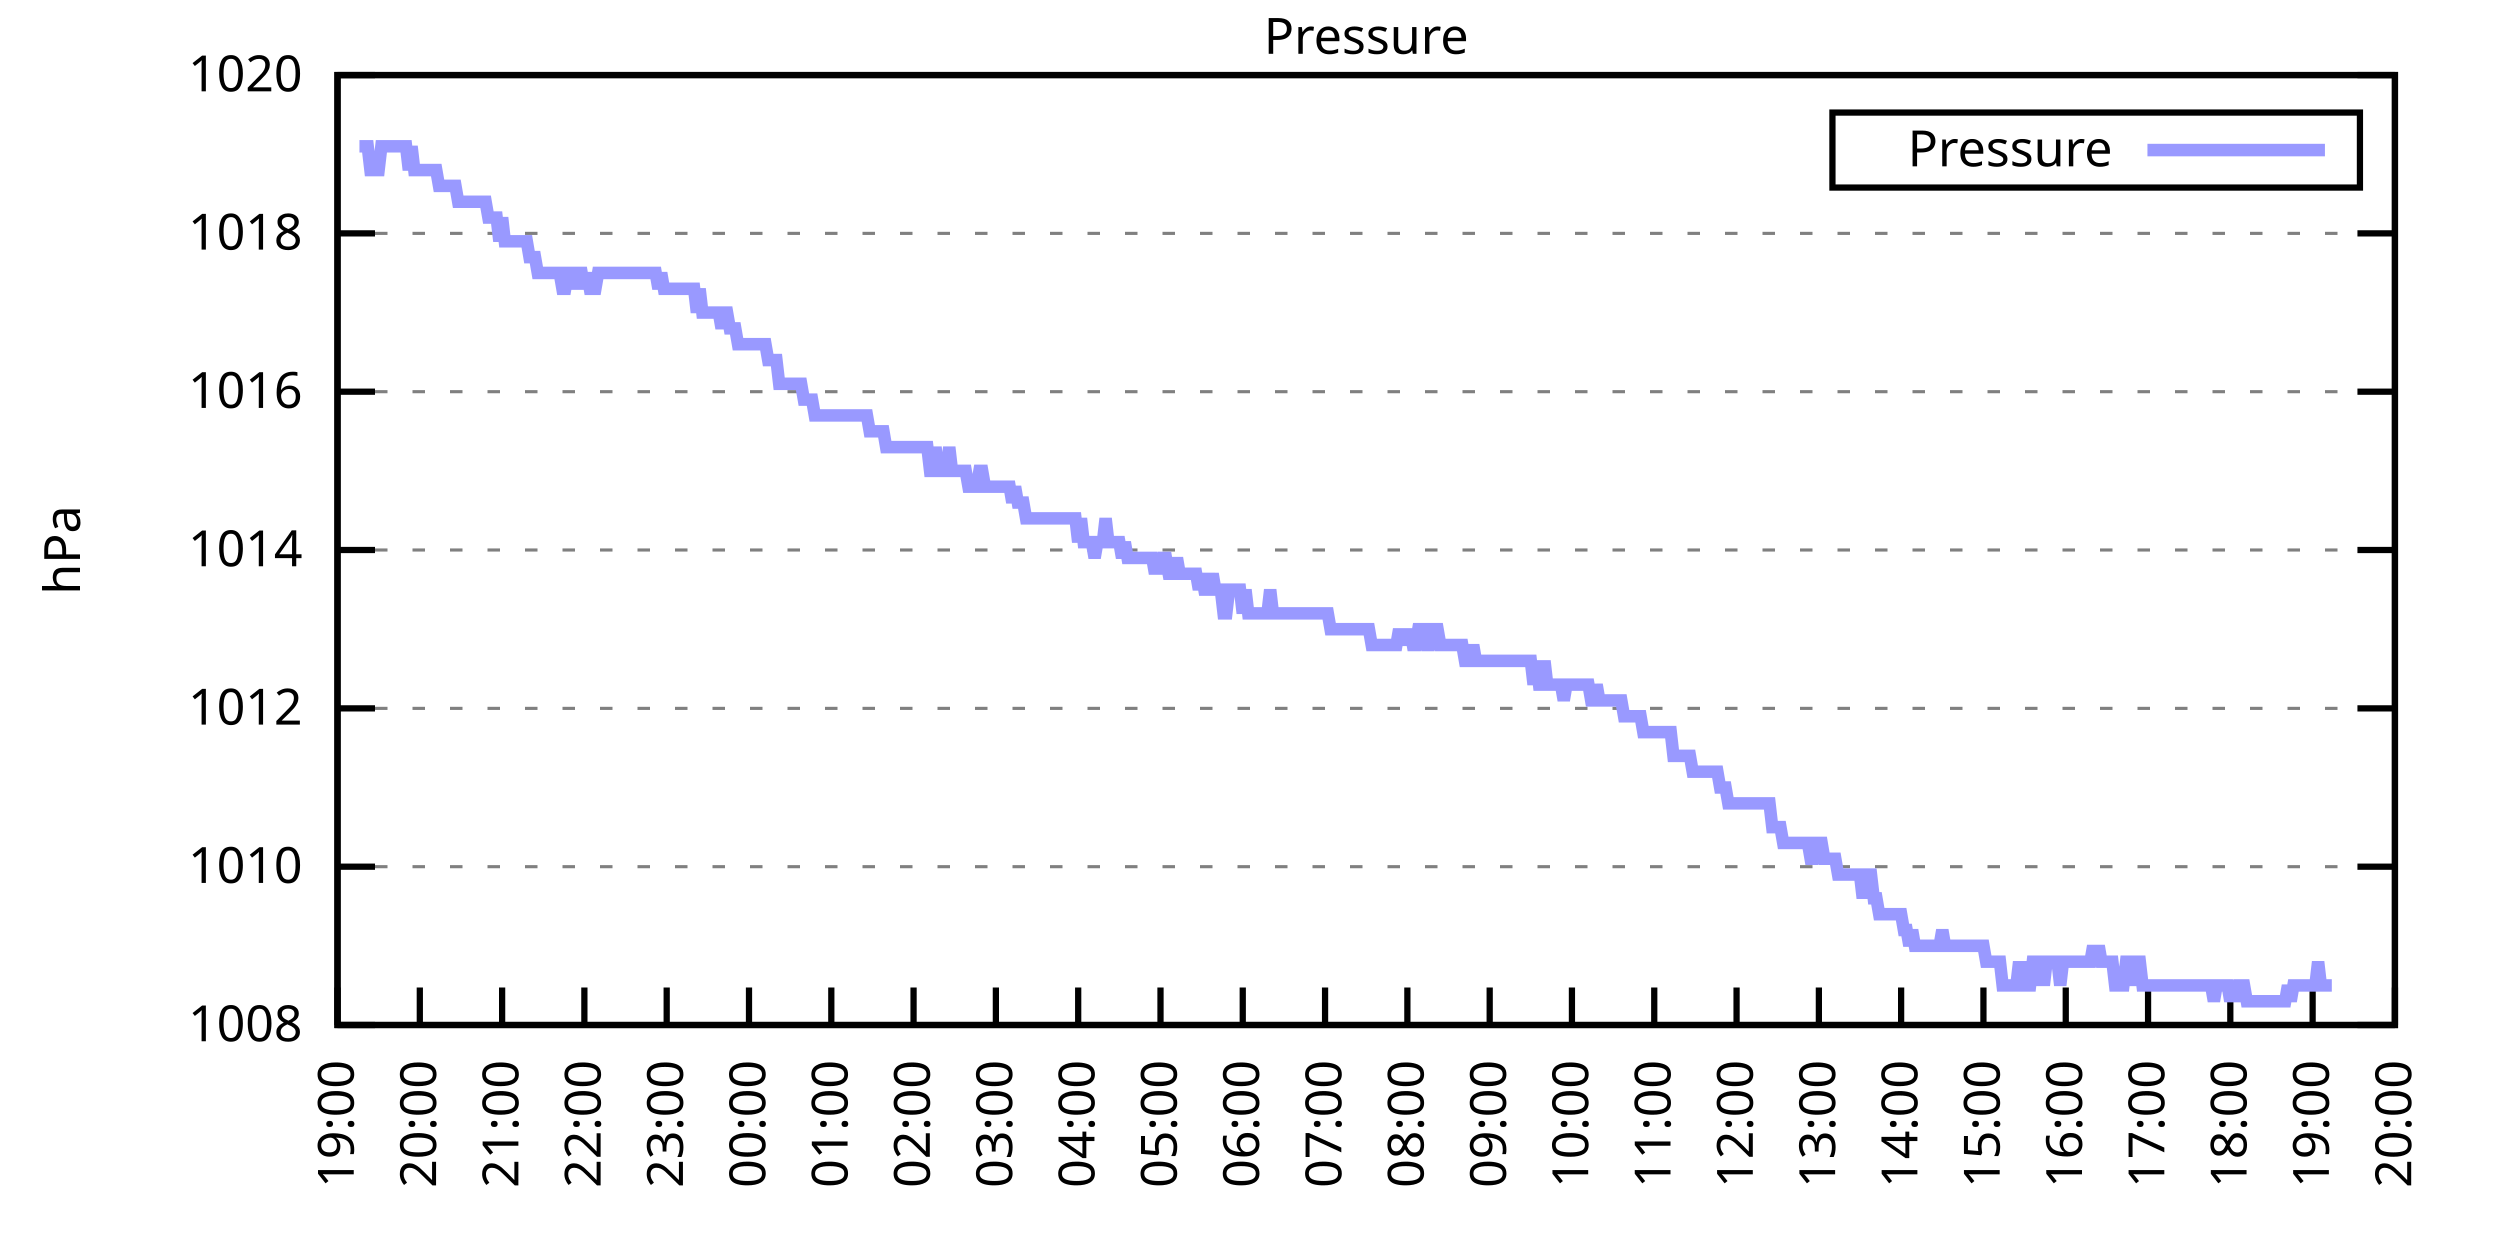
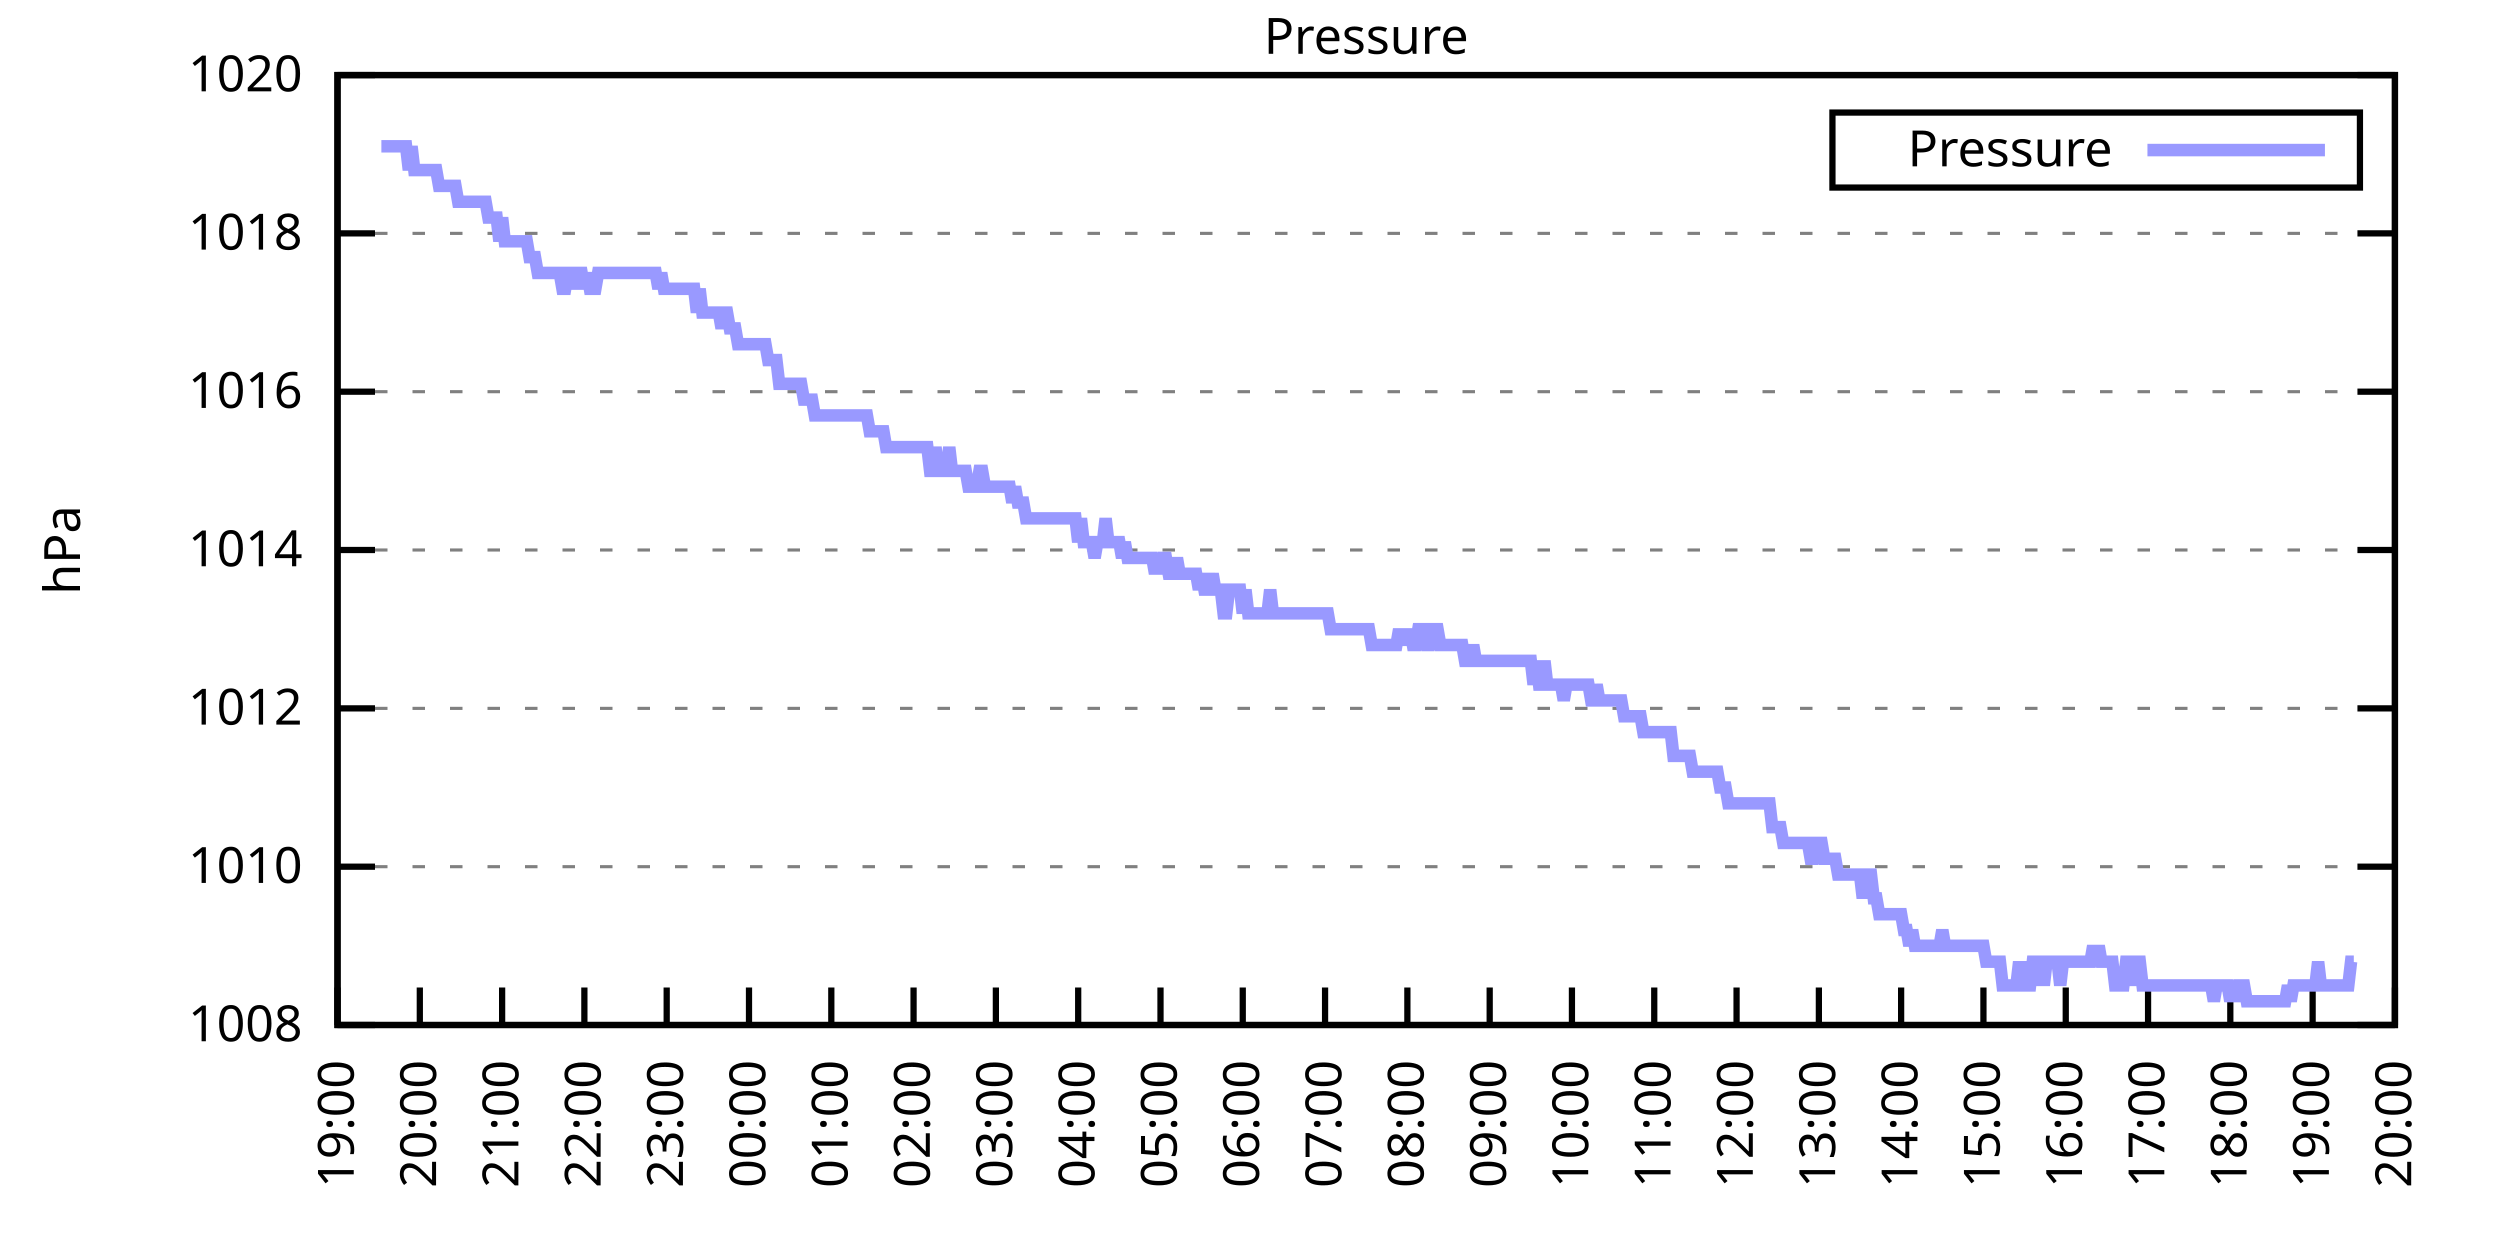
<svg xmlns="http://www.w3.org/2000/svg" xmlns:xlink="http://www.w3.org/1999/xlink" width="400" height="200" viewBox="0 0 400 200">
  <g id="gnuplot_canvas">
    <rect x="0" y="0" width="400" height="200" fill="none" />
    <defs>
      <circle id="gpDot" r="0.5" stroke-width="0.5" stroke="currentColor" />
      <path id="gpPt0" stroke-width="0.333" stroke="currentColor" d="M-1,0 h2 M0,-1 v2" />
      <path id="gpPt1" stroke-width="0.333" stroke="currentColor" d="M-1,-1 L1,1 M1,-1 L-1,1" />
      <path id="gpPt2" stroke-width="0.333" stroke="currentColor" d="M-1,0 L1,0 M0,-1 L0,1 M-1,-1 L1,1 M-1,1 L1,-1" />
      <rect id="gpPt3" stroke-width="0.333" stroke="currentColor" x="-1" y="-1" width="2" height="2" />
      <rect id="gpPt4" stroke-width="0.333" stroke="currentColor" fill="currentColor" x="-1" y="-1" width="2" height="2" />
      <circle id="gpPt5" stroke-width="0.333" stroke="currentColor" cx="0" cy="0" r="1" />
      <use xlink:href="#gpPt5" id="gpPt6" fill="currentColor" stroke="none" />
      <path id="gpPt7" stroke-width="0.333" stroke="currentColor" d="M0,-1.33 L-1.33,0.67 L1.33,0.67 z" />
      <use xlink:href="#gpPt7" id="gpPt8" fill="currentColor" stroke="none" />
      <use xlink:href="#gpPt7" id="gpPt9" stroke="currentColor" transform="rotate(180)" />
      <use xlink:href="#gpPt9" id="gpPt10" fill="currentColor" stroke="none" />
      <use xlink:href="#gpPt3" id="gpPt11" stroke="currentColor" transform="rotate(45)" />
      <use xlink:href="#gpPt11" id="gpPt12" fill="currentColor" stroke="none" />
      <path id="gpPt13" stroke-width="0.333" stroke="currentColor" d="M0,1.330 L1.265,0.411 L0.782,-1.067 L-0.782,-1.076 L-1.265,0.411 z" />
      <use xlink:href="#gpPt13" id="gpPt14" fill="currentColor" stroke="none" />
      <filter id="textbox" filterUnits="objectBoundingBox" x="0" y="0" height="1" width="1">
        <feFlood flood-color="white" flood-opacity="1" result="bgnd" />
        <feComposite in="SourceGraphic" in2="bgnd" operator="atop" />
      </filter>
      <filter id="greybox" filterUnits="objectBoundingBox" x="0" y="0" height="1" width="1">
        <feFlood flood-color="lightgrey" flood-opacity="1" result="grey" />
        <feComposite in="SourceGraphic" in2="grey" operator="atop" />
      </filter>
    </defs>
    <g fill="none" color="white" stroke="currentColor" stroke-width="1.00" stroke-linecap="butt" stroke-linejoin="miter">
</g>
    <g fill="none" color="black" stroke="currentColor" stroke-width="1.00" stroke-linecap="butt" stroke-linejoin="miter">
      <g stroke="none" shape-rendering="crispEdges">
        <polygon fill="rgb(255, 255, 255)" points="54.00,164.00 383.18,164.00 383.18,12.02 54.00,12.02 " />
      </g>
    </g>
    <g fill="none" color="black" stroke="currentColor" stroke-width="1.00" stroke-linecap="butt" stroke-linejoin="miter">
</g>
    <g fill="none" color="black" stroke="black" stroke-width="0.50" stroke-linecap="butt" stroke-linejoin="miter">
</g>
    <g fill="none" color="gray" stroke="currentColor" stroke-width="0.50" stroke-linecap="butt" stroke-linejoin="miter">
      <path stroke="gray" stroke-dasharray="2,4" class="gridline" d="M54.00,164.00 L383.19,164.00  " />
    </g>
    <g fill="none" color="gray" stroke="gray" stroke-width="1.00" stroke-linecap="butt" stroke-linejoin="miter">
</g>
    <g fill="none" color="black" stroke="currentColor" stroke-width="1.00" stroke-linecap="butt" stroke-linejoin="miter">
      <path stroke="black" d="M54.00,164.00 L60.00,164.00 M383.19,164.00 L377.19,164.00  " />
      <g transform="translate(48.40,166.60)" stroke="none" fill="black" font-family="Sans" font-size="8.00" text-anchor="end">
        <text>
          <tspan font-family="Sans"> 1008</tspan>
        </text>
      </g>
    </g>
    <g fill="none" color="black" stroke="currentColor" stroke-width="1.00" stroke-linecap="butt" stroke-linejoin="miter">
</g>
    <g fill="none" color="black" stroke="black" stroke-width="0.50" stroke-linecap="butt" stroke-linejoin="miter">
</g>
    <g fill="none" color="gray" stroke="currentColor" stroke-width="0.50" stroke-linecap="butt" stroke-linejoin="miter">
      <path stroke="gray" stroke-dasharray="2,4" class="gridline" d="M54.00,138.67 L383.19,138.67  " />
    </g>
    <g fill="none" color="gray" stroke="gray" stroke-width="1.00" stroke-linecap="butt" stroke-linejoin="miter">
</g>
    <g fill="none" color="black" stroke="currentColor" stroke-width="1.00" stroke-linecap="butt" stroke-linejoin="miter">
      <path stroke="black" d="M54.00,138.67 L60.00,138.67 M383.19,138.67 L377.19,138.67  " />
      <g transform="translate(48.40,141.27)" stroke="none" fill="black" font-family="Sans" font-size="8.00" text-anchor="end">
        <text>
          <tspan font-family="Sans"> 1010</tspan>
        </text>
      </g>
    </g>
    <g fill="none" color="black" stroke="currentColor" stroke-width="1.00" stroke-linecap="butt" stroke-linejoin="miter">
</g>
    <g fill="none" color="black" stroke="black" stroke-width="0.50" stroke-linecap="butt" stroke-linejoin="miter">
</g>
    <g fill="none" color="gray" stroke="currentColor" stroke-width="0.50" stroke-linecap="butt" stroke-linejoin="miter">
      <path stroke="gray" stroke-dasharray="2,4" class="gridline" d="M54.00,113.34 L383.19,113.34  " />
    </g>
    <g fill="none" color="gray" stroke="gray" stroke-width="1.00" stroke-linecap="butt" stroke-linejoin="miter">
</g>
    <g fill="none" color="black" stroke="currentColor" stroke-width="1.00" stroke-linecap="butt" stroke-linejoin="miter">
      <path stroke="black" d="M54.00,113.34 L60.00,113.34 M383.19,113.34 L377.19,113.34  " />
      <g transform="translate(48.40,115.94)" stroke="none" fill="black" font-family="Sans" font-size="8.00" text-anchor="end">
        <text>
          <tspan font-family="Sans"> 1012</tspan>
        </text>
      </g>
    </g>
    <g fill="none" color="black" stroke="currentColor" stroke-width="1.00" stroke-linecap="butt" stroke-linejoin="miter">
</g>
    <g fill="none" color="black" stroke="black" stroke-width="0.50" stroke-linecap="butt" stroke-linejoin="miter">
</g>
    <g fill="none" color="gray" stroke="currentColor" stroke-width="0.50" stroke-linecap="butt" stroke-linejoin="miter">
      <path stroke="gray" stroke-dasharray="2,4" class="gridline" d="M54.00,88.00 L383.19,88.00  " />
    </g>
    <g fill="none" color="gray" stroke="gray" stroke-width="1.00" stroke-linecap="butt" stroke-linejoin="miter">
</g>
    <g fill="none" color="black" stroke="currentColor" stroke-width="1.00" stroke-linecap="butt" stroke-linejoin="miter">
      <path stroke="black" d="M54.00,88.00 L60.00,88.00 M383.19,88.00 L377.19,88.00  " />
      <g transform="translate(48.40,90.60)" stroke="none" fill="black" font-family="Sans" font-size="8.00" text-anchor="end">
        <text>
          <tspan font-family="Sans"> 1014</tspan>
        </text>
      </g>
    </g>
    <g fill="none" color="black" stroke="currentColor" stroke-width="1.00" stroke-linecap="butt" stroke-linejoin="miter">
</g>
    <g fill="none" color="black" stroke="black" stroke-width="0.50" stroke-linecap="butt" stroke-linejoin="miter">
</g>
    <g fill="none" color="gray" stroke="currentColor" stroke-width="0.50" stroke-linecap="butt" stroke-linejoin="miter">
      <path stroke="gray" stroke-dasharray="2,4" class="gridline" d="M54.00,62.67 L383.19,62.67  " />
    </g>
    <g fill="none" color="gray" stroke="gray" stroke-width="1.00" stroke-linecap="butt" stroke-linejoin="miter">
</g>
    <g fill="none" color="black" stroke="currentColor" stroke-width="1.00" stroke-linecap="butt" stroke-linejoin="miter">
      <path stroke="black" d="M54.00,62.67 L60.00,62.67 M383.19,62.67 L377.19,62.67  " />
      <g transform="translate(48.40,65.27)" stroke="none" fill="black" font-family="Sans" font-size="8.00" text-anchor="end">
        <text>
          <tspan font-family="Sans"> 1016</tspan>
        </text>
      </g>
    </g>
    <g fill="none" color="black" stroke="currentColor" stroke-width="1.00" stroke-linecap="butt" stroke-linejoin="miter">
</g>
    <g fill="none" color="black" stroke="black" stroke-width="0.50" stroke-linecap="butt" stroke-linejoin="miter">
</g>
    <g fill="none" color="gray" stroke="currentColor" stroke-width="0.50" stroke-linecap="butt" stroke-linejoin="miter">
      <path stroke="gray" stroke-dasharray="2,4" class="gridline" d="M54.00,37.34 L383.19,37.34  " />
    </g>
    <g fill="none" color="gray" stroke="gray" stroke-width="1.00" stroke-linecap="butt" stroke-linejoin="miter">
</g>
    <g fill="none" color="black" stroke="currentColor" stroke-width="1.00" stroke-linecap="butt" stroke-linejoin="miter">
      <path stroke="black" d="M54.00,37.34 L60.00,37.34 M383.19,37.34 L377.19,37.34  " />
      <g transform="translate(48.40,39.94)" stroke="none" fill="black" font-family="Sans" font-size="8.00" text-anchor="end">
        <text>
          <tspan font-family="Sans"> 1018</tspan>
        </text>
      </g>
    </g>
    <g fill="none" color="black" stroke="currentColor" stroke-width="1.00" stroke-linecap="butt" stroke-linejoin="miter">
</g>
    <g fill="none" color="black" stroke="black" stroke-width="0.50" stroke-linecap="butt" stroke-linejoin="miter">
</g>
    <g fill="none" color="gray" stroke="currentColor" stroke-width="0.50" stroke-linecap="butt" stroke-linejoin="miter">
      <path stroke="gray" stroke-dasharray="2,4" class="gridline" d="M54.00,12.01 L383.19,12.01  " />
    </g>
    <g fill="none" color="gray" stroke="gray" stroke-width="1.00" stroke-linecap="butt" stroke-linejoin="miter">
</g>
    <g fill="none" color="black" stroke="currentColor" stroke-width="1.00" stroke-linecap="butt" stroke-linejoin="miter">
      <path stroke="black" d="M54.00,12.01 L60.00,12.01 M383.19,12.01 L377.19,12.01  " />
      <g transform="translate(48.40,14.61)" stroke="none" fill="black" font-family="Sans" font-size="8.00" text-anchor="end">
        <text>
          <tspan font-family="Sans"> 1020</tspan>
        </text>
      </g>
    </g>
    <g fill="none" color="black" stroke="currentColor" stroke-width="1.00" stroke-linecap="butt" stroke-linejoin="miter">
      <path stroke="black" d="M54.00,164.00 L54.00,158.00  " />
      <g transform="translate(56.60,169.60) rotate(270.00)" stroke="none" fill="black" font-family="Sans" font-size="8.00" text-anchor="end">
        <text>
          <tspan font-family="Sans">19:00</tspan>
        </text>
      </g>
    </g>
    <g fill="none" color="black" stroke="currentColor" stroke-width="1.00" stroke-linecap="butt" stroke-linejoin="miter">
      <path stroke="black" d="M67.17,164.00 L67.17,158.00  " />
      <g transform="translate(69.77,169.60) rotate(270.00)" stroke="none" fill="black" font-family="Sans" font-size="8.00" text-anchor="end">
        <text>
          <tspan font-family="Sans">20:00</tspan>
        </text>
      </g>
    </g>
    <g fill="none" color="black" stroke="currentColor" stroke-width="1.00" stroke-linecap="butt" stroke-linejoin="miter">
      <path stroke="black" d="M80.34,164.00 L80.34,158.00  " />
      <g transform="translate(82.94,169.60) rotate(270.00)" stroke="none" fill="black" font-family="Sans" font-size="8.00" text-anchor="end">
        <text>
          <tspan font-family="Sans">21:00</tspan>
        </text>
      </g>
    </g>
    <g fill="none" color="black" stroke="currentColor" stroke-width="1.00" stroke-linecap="butt" stroke-linejoin="miter">
      <path stroke="black" d="M93.50,164.00 L93.50,158.00  " />
      <g transform="translate(96.10,169.60) rotate(270.00)" stroke="none" fill="black" font-family="Sans" font-size="8.00" text-anchor="end">
        <text>
          <tspan font-family="Sans">22:00</tspan>
        </text>
      </g>
    </g>
    <g fill="none" color="black" stroke="currentColor" stroke-width="1.00" stroke-linecap="butt" stroke-linejoin="miter">
      <path stroke="black" d="M106.67,164.00 L106.67,158.00  " />
      <g transform="translate(109.27,169.60) rotate(270.00)" stroke="none" fill="black" font-family="Sans" font-size="8.00" text-anchor="end">
        <text>
          <tspan font-family="Sans">23:00</tspan>
        </text>
      </g>
    </g>
    <g fill="none" color="black" stroke="currentColor" stroke-width="1.00" stroke-linecap="butt" stroke-linejoin="miter">
      <path stroke="black" d="M119.84,164.00 L119.84,158.00  " />
      <g transform="translate(122.44,169.60) rotate(270.00)" stroke="none" fill="black" font-family="Sans" font-size="8.00" text-anchor="end">
        <text>
          <tspan font-family="Sans">00:00</tspan>
        </text>
      </g>
    </g>
    <g fill="none" color="black" stroke="currentColor" stroke-width="1.00" stroke-linecap="butt" stroke-linejoin="miter">
      <path stroke="black" d="M133.01,164.00 L133.01,158.00  " />
      <g transform="translate(135.61,169.60) rotate(270.00)" stroke="none" fill="black" font-family="Sans" font-size="8.00" text-anchor="end">
        <text>
          <tspan font-family="Sans">01:00</tspan>
        </text>
      </g>
    </g>
    <g fill="none" color="black" stroke="currentColor" stroke-width="1.00" stroke-linecap="butt" stroke-linejoin="miter">
      <path stroke="black" d="M146.17,164.00 L146.17,158.00  " />
      <g transform="translate(148.77,169.60) rotate(270.00)" stroke="none" fill="black" font-family="Sans" font-size="8.00" text-anchor="end">
        <text>
          <tspan font-family="Sans">02:00</tspan>
        </text>
      </g>
    </g>
    <g fill="none" color="black" stroke="currentColor" stroke-width="1.00" stroke-linecap="butt" stroke-linejoin="miter">
      <path stroke="black" d="M159.34,164.00 L159.34,158.00  " />
      <g transform="translate(161.94,169.60) rotate(270.00)" stroke="none" fill="black" font-family="Sans" font-size="8.00" text-anchor="end">
        <text>
          <tspan font-family="Sans">03:00</tspan>
        </text>
      </g>
    </g>
    <g fill="none" color="black" stroke="currentColor" stroke-width="1.00" stroke-linecap="butt" stroke-linejoin="miter">
      <path stroke="black" d="M172.51,164.00 L172.51,158.00  " />
      <g transform="translate(175.11,169.60) rotate(270.00)" stroke="none" fill="black" font-family="Sans" font-size="8.00" text-anchor="end">
        <text>
          <tspan font-family="Sans">04:00</tspan>
        </text>
      </g>
    </g>
    <g fill="none" color="black" stroke="currentColor" stroke-width="1.00" stroke-linecap="butt" stroke-linejoin="miter">
      <path stroke="black" d="M185.68,164.00 L185.68,158.00  " />
      <g transform="translate(188.28,169.60) rotate(270.00)" stroke="none" fill="black" font-family="Sans" font-size="8.00" text-anchor="end">
        <text>
          <tspan font-family="Sans">05:00</tspan>
        </text>
      </g>
    </g>
    <g fill="none" color="black" stroke="currentColor" stroke-width="1.00" stroke-linecap="butt" stroke-linejoin="miter">
      <path stroke="black" d="M198.84,164.00 L198.84,158.00  " />
      <g transform="translate(201.44,169.60) rotate(270.00)" stroke="none" fill="black" font-family="Sans" font-size="8.00" text-anchor="end">
        <text>
          <tspan font-family="Sans">06:00</tspan>
        </text>
      </g>
    </g>
    <g fill="none" color="black" stroke="currentColor" stroke-width="1.00" stroke-linecap="butt" stroke-linejoin="miter">
      <path stroke="black" d="M212.01,164.00 L212.01,158.00  " />
      <g transform="translate(214.61,169.60) rotate(270.00)" stroke="none" fill="black" font-family="Sans" font-size="8.00" text-anchor="end">
        <text>
          <tspan font-family="Sans">07:00</tspan>
        </text>
      </g>
    </g>
    <g fill="none" color="black" stroke="currentColor" stroke-width="1.00" stroke-linecap="butt" stroke-linejoin="miter">
      <path stroke="black" d="M225.18,164.00 L225.18,158.00  " />
      <g transform="translate(227.78,169.60) rotate(270.00)" stroke="none" fill="black" font-family="Sans" font-size="8.00" text-anchor="end">
        <text>
          <tspan font-family="Sans">08:00</tspan>
        </text>
      </g>
    </g>
    <g fill="none" color="black" stroke="currentColor" stroke-width="1.00" stroke-linecap="butt" stroke-linejoin="miter">
      <path stroke="black" d="M238.35,164.00 L238.35,158.00  " />
      <g transform="translate(240.95,169.60) rotate(270.00)" stroke="none" fill="black" font-family="Sans" font-size="8.00" text-anchor="end">
        <text>
          <tspan font-family="Sans">09:00</tspan>
        </text>
      </g>
    </g>
    <g fill="none" color="black" stroke="currentColor" stroke-width="1.00" stroke-linecap="butt" stroke-linejoin="miter">
      <path stroke="black" d="M251.51,164.00 L251.51,158.00  " />
      <g transform="translate(254.11,169.60) rotate(270.00)" stroke="none" fill="black" font-family="Sans" font-size="8.00" text-anchor="end">
        <text>
          <tspan font-family="Sans">10:00</tspan>
        </text>
      </g>
    </g>
    <g fill="none" color="black" stroke="currentColor" stroke-width="1.00" stroke-linecap="butt" stroke-linejoin="miter">
      <path stroke="black" d="M264.68,164.00 L264.68,158.00  " />
      <g transform="translate(267.28,169.60) rotate(270.00)" stroke="none" fill="black" font-family="Sans" font-size="8.00" text-anchor="end">
        <text>
          <tspan font-family="Sans">11:00</tspan>
        </text>
      </g>
    </g>
    <g fill="none" color="black" stroke="currentColor" stroke-width="1.00" stroke-linecap="butt" stroke-linejoin="miter">
      <path stroke="black" d="M277.85,164.00 L277.85,158.00  " />
      <g transform="translate(280.45,169.60) rotate(270.00)" stroke="none" fill="black" font-family="Sans" font-size="8.00" text-anchor="end">
        <text>
          <tspan font-family="Sans">12:00</tspan>
        </text>
      </g>
    </g>
    <g fill="none" color="black" stroke="currentColor" stroke-width="1.00" stroke-linecap="butt" stroke-linejoin="miter">
      <path stroke="black" d="M291.02,164.00 L291.02,158.00  " />
      <g transform="translate(293.62,169.60) rotate(270.00)" stroke="none" fill="black" font-family="Sans" font-size="8.00" text-anchor="end">
        <text>
          <tspan font-family="Sans">13:00</tspan>
        </text>
      </g>
    </g>
    <g fill="none" color="black" stroke="currentColor" stroke-width="1.00" stroke-linecap="butt" stroke-linejoin="miter">
      <path stroke="black" d="M304.18,164.00 L304.18,158.00  " />
      <g transform="translate(306.78,169.60) rotate(270.00)" stroke="none" fill="black" font-family="Sans" font-size="8.00" text-anchor="end">
        <text>
          <tspan font-family="Sans">14:00</tspan>
        </text>
      </g>
    </g>
    <g fill="none" color="black" stroke="currentColor" stroke-width="1.00" stroke-linecap="butt" stroke-linejoin="miter">
      <path stroke="black" d="M317.35,164.00 L317.35,158.00  " />
      <g transform="translate(319.95,169.60) rotate(270.00)" stroke="none" fill="black" font-family="Sans" font-size="8.00" text-anchor="end">
        <text>
          <tspan font-family="Sans">15:00</tspan>
        </text>
      </g>
    </g>
    <g fill="none" color="black" stroke="currentColor" stroke-width="1.00" stroke-linecap="butt" stroke-linejoin="miter">
      <path stroke="black" d="M330.52,164.00 L330.52,158.00  " />
      <g transform="translate(333.12,169.60) rotate(270.00)" stroke="none" fill="black" font-family="Sans" font-size="8.00" text-anchor="end">
        <text>
          <tspan font-family="Sans">16:00</tspan>
        </text>
      </g>
    </g>
    <g fill="none" color="black" stroke="currentColor" stroke-width="1.00" stroke-linecap="butt" stroke-linejoin="miter">
      <path stroke="black" d="M343.69,164.00 L343.69,158.00  " />
      <g transform="translate(346.29,169.60) rotate(270.00)" stroke="none" fill="black" font-family="Sans" font-size="8.00" text-anchor="end">
        <text>
          <tspan font-family="Sans">17:00</tspan>
        </text>
      </g>
    </g>
    <g fill="none" color="black" stroke="currentColor" stroke-width="1.00" stroke-linecap="butt" stroke-linejoin="miter">
      <path stroke="black" d="M356.85,164.00 L356.85,158.00  " />
      <g transform="translate(359.45,169.60) rotate(270.00)" stroke="none" fill="black" font-family="Sans" font-size="8.00" text-anchor="end">
        <text>
          <tspan font-family="Sans">18:00</tspan>
        </text>
      </g>
    </g>
    <g fill="none" color="black" stroke="currentColor" stroke-width="1.00" stroke-linecap="butt" stroke-linejoin="miter">
      <path stroke="black" d="M370.02,164.00 L370.02,158.00  " />
      <g transform="translate(372.62,169.60) rotate(270.00)" stroke="none" fill="black" font-family="Sans" font-size="8.00" text-anchor="end">
        <text>
          <tspan font-family="Sans">19:00</tspan>
        </text>
      </g>
    </g>
    <g fill="none" color="black" stroke="currentColor" stroke-width="1.00" stroke-linecap="butt" stroke-linejoin="miter">
      <path stroke="black" d="M383.19,164.00 L383.19,158.00  " />
      <g transform="translate(385.79,169.60) rotate(270.00)" stroke="none" fill="black" font-family="Sans" font-size="8.00" text-anchor="end">
        <text>
          <tspan font-family="Sans">20:00</tspan>
        </text>
      </g>
    </g>
    <g fill="none" color="black" stroke="currentColor" stroke-width="1.00" stroke-linecap="butt" stroke-linejoin="miter">
</g>
    <g fill="none" color="black" stroke="currentColor" stroke-width="1.00" stroke-linecap="butt" stroke-linejoin="miter">
      <path stroke="black" d="M54.00,12.01 L54.00,164.00 L383.19,164.00 L383.19,12.01 L54.00,12.01 Z  " />
    </g>
    <g fill="none" color="black" stroke="currentColor" stroke-width="1.00" stroke-linecap="butt" stroke-linejoin="miter">
</g>
    <g fill="none" color="black" stroke="currentColor" stroke-width="1.00" stroke-linecap="butt" stroke-linejoin="miter">
      <path stroke="black" d="M293.19,30.01 L293.19,18.01 L377.59,18.01 L377.59,30.01 L293.19,30.01 Z  " />
    </g>
    <g id="Pressure_plot_1">
      <g fill="none" color="white" stroke="black" stroke-width="2.00" stroke-linecap="butt" stroke-linejoin="miter">
</g>
      <g fill="none" color="black" stroke="currentColor" stroke-width="2.00" stroke-linecap="butt" stroke-linejoin="miter">
        <g transform="translate(337.99,26.61)" stroke="none" fill="black" font-family="Sans" font-size="8.00" text-anchor="end">
          <text>
            <tspan font-family="Sans">Pressure</tspan>
          </text>
        </g>
      </g>
      <g fill="none" color="black" stroke="currentColor" stroke-width="2.00" stroke-linecap="butt" stroke-linejoin="miter">
-         <path stroke="rgb(153, 153, 255)" d="M343.59,24.01 L371.99,24.01 M57.51,23.41 L57.95,23.41 L58.39,23.41 L58.83,23.41 L59.27,27.21 L59.71,27.21   L60.14,27.21 L60.58,27.21 L61.02,23.41 L61.46,23.41 L61.90,23.41 L62.34,23.41 L62.78,23.41 L63.22,23.41   L63.66,23.41 L64.10,23.41 L64.53,23.41 L64.97,23.41 L65.41,27.21 L65.85,23.41 L66.29,27.21 L66.73,27.21   L67.17,27.21 L67.61,27.21 L68.05,27.21 L68.48,27.21 L68.92,27.21 L69.36,27.21 L69.80,27.21 L70.24,29.74   L70.68,29.74 L71.12,29.74 L71.56,29.74 L72.00,29.74 L72.43,29.74 L72.87,29.74 L73.31,32.28 L73.75,32.28   L74.19,32.28 L74.63,32.28 L75.07,32.28 L75.51,32.28 L75.95,32.28 L76.38,32.28 L76.82,32.28 L77.26,32.28   L77.70,32.28 L78.14,34.81 L78.58,34.81 L79.02,34.81 L79.46,34.81 L79.90,38.61 L80.34,34.81 L80.77,38.61   L81.21,38.61 L81.65,38.61 L82.09,38.61 L82.53,38.61 L82.97,38.61 L83.41,38.61 L83.85,38.61 L84.29,38.61   L84.72,41.14 L85.16,41.14 L85.60,41.14 L86.04,43.67 L86.48,43.67 L86.92,43.67 L87.36,43.67 L87.80,43.67   L88.24,43.67 L88.67,43.67 L89.11,43.67 L89.55,43.67 L89.99,46.21 L90.43,46.21 L90.87,43.67 L91.31,43.67   L91.75,46.21 L92.19,43.67 L92.62,43.67 L93.06,43.67 L93.50,46.21 L93.94,43.67 L94.38,46.21 L94.82,46.21   L95.26,46.21 L95.70,43.67 L96.14,43.67 L96.58,43.67 L97.01,43.67 L97.45,43.67 L97.89,43.67 L98.33,43.67   L98.77,43.67 L99.21,43.67 L99.65,43.67 L100.09,43.67 L100.53,43.67 L100.96,43.67 L101.40,43.67 L101.84,43.67   L102.28,43.67 L102.72,43.67 L103.16,43.67 L103.60,43.67 L104.04,43.67 L104.48,43.67 L104.91,43.67 L105.35,46.21   L105.79,43.67 L106.23,46.21 L106.67,46.21 L107.11,46.21 L107.55,46.21 L107.99,46.21 L108.43,46.21 L108.87,46.21   L109.30,46.21 L109.74,46.21 L110.18,46.21 L110.62,46.21 L111.06,46.21 L111.50,50.01 L111.94,46.21 L112.38,50.01   L112.82,50.01 L113.25,50.01 L113.69,50.01 L114.13,50.01 L114.57,50.01 L115.01,50.01 L115.45,52.54 L115.89,50.01   L116.33,50.01 L116.77,52.54 L117.20,52.54 L117.64,52.54 L118.08,55.07 L118.52,55.07 L118.96,55.07 L119.40,55.07   L119.84,55.07 L120.28,55.07 L120.72,55.07 L121.15,55.07 L121.59,55.07 L122.03,55.07 L122.47,55.07 L122.91,57.61   L123.35,57.61 L123.79,57.61 L124.23,57.61 L124.67,61.41 L125.11,61.41 L125.54,61.41 L125.98,61.41 L126.42,61.41   L126.86,61.41 L127.30,61.41 L127.74,61.41 L128.18,61.41 L128.62,63.94 L129.06,63.94 L129.49,63.94 L129.93,63.94   L130.37,66.47 L130.81,66.47 L131.25,66.47 L131.69,66.47 L132.13,66.47 L132.57,66.47 L133.01,66.47 L133.44,66.47   L133.88,66.47 L134.32,66.47 L134.76,66.47 L135.20,66.47 L135.64,66.47 L136.08,66.47 L136.52,66.47 L136.96,66.47   L137.39,66.47 L137.83,66.47 L138.27,66.47 L138.71,66.47 L139.15,69.01 L139.59,69.01 L140.03,69.01 L140.47,69.01   L140.91,69.01 L141.35,69.01 L141.78,71.54 L142.22,71.54 L142.66,71.54 L143.10,71.54 L143.54,71.54 L143.98,71.54   L144.42,71.54 L144.86,71.54 L145.30,71.54 L145.73,71.54 L146.17,71.54 L146.61,71.54 L147.05,71.54 L147.49,71.54   L147.93,71.54 L148.37,71.54 L148.81,75.34 L149.25,75.34 L149.68,71.54 L150.12,75.34 L150.56,75.34 L151.00,75.34   L151.44,75.34 L151.88,71.54 L152.32,75.34 L152.76,75.34 L153.20,75.34 L153.63,75.34 L154.07,75.34 L154.51,75.34   L154.95,77.87 L155.39,77.87 L155.83,77.87 L156.27,77.87 L156.71,75.34 L157.15,75.34 L157.59,77.87 L158.02,77.87   L158.46,77.87 L158.90,77.87 L159.34,77.87 L159.78,77.87 L160.22,77.87 L160.66,77.87 L161.10,77.87 L161.54,77.87   L161.97,80.41 L162.41,77.87 L162.85,80.41 L163.29,80.41 L163.73,80.41 L164.17,82.94 L164.61,82.94 L165.05,82.94   L165.49,82.94 L165.92,82.94 L166.36,82.94 L166.80,82.94 L167.24,82.94 L167.68,82.94 L168.12,82.94 L168.56,82.94   L169.00,82.94 L169.44,82.94 L169.87,82.94 L170.31,82.94 L170.75,82.94 L171.19,82.94 L171.63,82.94 L172.07,82.94   L172.51,86.74 L172.95,82.94 L173.39,86.74 L173.83,86.74 L174.26,86.74 L174.70,86.74 L175.14,89.27 L175.58,86.74   L176.02,86.74 L176.46,86.74 L176.90,82.94 L177.34,86.74 L177.78,86.74 L178.21,86.74 L178.65,86.74 L179.09,86.74   L179.53,89.27 L179.97,86.74 L180.41,89.27 L180.85,89.27 L181.29,89.27 L181.73,89.27 L182.16,89.27 L182.60,89.27   L183.04,89.27 L183.48,89.27 L183.92,89.27 L184.36,89.27 L184.80,91.80 L185.24,89.27 L185.68,91.80 L186.11,89.27   L186.55,89.27 L186.99,91.80 L187.43,91.80 L187.87,91.80 L188.31,89.27 L188.75,91.80 L189.19,91.80 L189.63,91.80   L190.07,91.80 L190.50,91.80 L190.94,91.80 L191.38,91.80 L191.82,94.34 L192.26,91.80 L192.70,94.34 L193.14,94.34   L193.58,94.34 L194.02,91.80 L194.45,94.34 L194.89,94.34 L195.33,94.34 L195.77,98.14 L196.21,98.14 L196.65,94.34   L197.09,94.34 L197.53,94.34 L197.97,94.34 L198.40,94.34 L198.84,98.14 L199.28,94.34 L199.72,98.14 L200.16,98.14   L200.60,98.14 L201.04,98.14 L201.48,98.14 L201.92,98.14 L202.35,98.14 L202.79,98.14 L203.23,94.34 L203.67,98.14   L204.11,98.14 L204.55,98.14 L204.99,98.14 L205.43,98.14 L205.87,98.14 L206.31,98.14 L206.74,98.14 L207.18,98.14   L207.62,98.14 L208.06,98.14 L208.50,98.14 L208.94,98.14 L209.38,98.14 L209.82,98.14 L210.26,98.14 L210.69,98.14   L211.13,98.14 L211.57,98.14 L212.01,98.14 L212.45,98.14 L212.89,100.67 L213.33,100.67 L213.77,100.67 L214.21,100.67   L214.64,100.67 L215.08,100.67 L215.52,100.67 L215.96,100.67 L216.40,100.67 L216.84,100.67 L217.28,100.67 L217.72,100.67   L218.16,100.67 L218.60,100.67 L219.03,100.67 L219.47,103.20 L219.91,103.20 L220.35,103.20 L220.79,103.20 L221.23,103.20   L221.67,103.20 L222.11,103.20 L222.55,103.20 L222.98,103.20 L223.42,103.20 L223.86,100.67 L224.30,103.20 L224.74,100.67   L225.18,103.20 L225.62,100.67 L226.06,103.20 L226.50,103.20 L226.93,100.67 L227.37,100.67 L227.81,100.67 L228.25,103.20   L228.69,103.20 L229.13,100.67 L229.57,100.67 L230.01,100.67 L230.45,103.20 L230.88,103.20 L231.32,103.20 L231.76,103.20   L232.20,103.20 L232.64,103.20 L233.08,103.20 L233.52,103.20 L233.96,103.20 L234.40,105.74 L234.84,105.74 L235.27,105.74   L235.71,103.20 L236.15,105.74 L236.59,105.74 L237.03,105.74 L237.47,105.74 L237.91,105.74 L238.35,105.74 L238.79,105.74   L239.22,105.74 L239.66,105.74 L240.10,105.74 L240.54,105.74 L240.98,105.74 L241.42,105.74 L241.86,105.74 L242.30,105.74   L242.74,105.74 L243.17,105.74 L243.61,105.74 L244.05,105.74 L244.49,105.74 L244.93,105.74 L245.37,109.54 L245.81,105.74   L246.25,109.54 L246.69,109.54 L247.12,105.74 L247.56,109.54 L248.00,109.54 L248.44,109.54 L248.88,109.54 L249.32,109.54   L249.76,109.54 L250.20,112.07 L250.64,109.54 L251.08,109.54 L251.51,109.54 L251.95,109.54 L252.39,109.54 L252.83,109.54   L253.27,109.54 L253.71,109.54 L254.15,109.54 L254.59,112.07 L255.03,112.07 L255.46,109.54 L255.90,112.07 L256.34,112.07   L256.78,112.07 L257.22,112.07 L257.66,112.07 L258.10,112.07 L258.54,112.07 L258.98,112.07 L259.41,112.07 L259.85,114.60   L260.29,114.60 L260.73,114.60 L261.17,114.60 L261.61,114.60 L262.05,114.60 L262.49,114.60 L262.93,117.14 L263.36,117.14   L263.80,117.14 L264.24,117.14 L264.68,117.14 L265.12,117.14 L265.56,117.14 L266.00,117.14 L266.44,117.14 L266.88,117.14   L267.32,117.14 L267.75,120.94 L268.19,120.94 L268.63,120.94 L269.07,120.94 L269.51,120.94 L269.95,120.94 L270.39,120.94   L270.83,123.47 L271.27,123.47 L271.70,123.47 L272.14,123.47 L272.58,123.47 L273.02,123.47 L273.46,123.47 L273.90,123.47   L274.34,123.47 L274.78,123.47 L275.22,126.00 L275.65,126.00 L276.09,126.00 L276.53,128.54 L276.97,128.54 L277.41,128.54   L277.85,128.54 L278.29,128.54 L278.73,128.54 L279.17,128.54 L279.60,128.54 L280.04,128.54 L280.48,128.54 L280.92,128.54   L281.36,128.54 L281.80,128.54 L282.24,128.54 L282.68,128.54 L283.12,128.54 L283.56,132.34 L283.99,132.34 L284.43,132.34   L284.87,132.34 L285.31,134.87 L285.75,134.87 L286.19,134.87 L286.63,134.87 L287.07,134.87 L287.51,134.87 L287.94,134.87   L288.38,134.87 L288.82,134.87 L289.26,134.87 L289.70,137.40 L290.14,137.40 L290.58,134.87 L291.02,134.87 L291.46,134.87   L291.89,137.40 L292.33,137.40 L292.77,137.40 L293.21,137.40 L293.65,137.40 L294.09,139.93 L294.53,139.93 L294.97,139.93   L295.41,139.93 L295.84,139.93 L296.28,139.93 L296.72,139.93 L297.16,139.93 L297.60,139.93 L298.04,143.73 L298.48,139.93   L298.92,139.93 L299.36,139.93 L299.80,143.73 L300.23,143.73 L300.67,146.27 L301.11,146.27 L301.55,146.27 L301.99,146.27   L302.43,146.27 L302.87,146.27 L303.31,146.27 L303.75,146.27 L304.18,146.27 L304.62,148.80 L305.06,148.80 L305.50,151.33   L305.94,148.80 L306.38,151.33 L306.82,151.33 L307.26,151.33 L307.70,151.33 L308.13,151.33 L308.57,151.33 L309.01,151.33   L309.45,151.33 L309.89,151.33 L310.33,151.33 L310.77,148.80 L311.21,151.33 L311.65,151.33 L312.08,151.33 L312.52,151.33   L312.96,151.33 L313.40,151.33 L313.84,151.33 L314.28,151.33 L314.72,151.33 L315.16,151.33 L315.60,151.33 L316.04,151.33   L316.47,151.33 L316.91,151.33 L317.35,151.33 L317.79,153.87 L318.23,153.87 L318.67,153.87 L319.11,153.87 L319.55,153.87   L319.99,153.87 L320.42,157.67 L320.86,157.67 L321.30,157.67 L321.74,157.67 L322.18,157.67 L322.62,157.67 L323.06,153.87   L323.50,157.67 L323.94,153.87 L324.37,157.67 L324.81,157.67 L325.25,153.87 L325.69,153.87 L326.13,157.67 L326.57,153.87   L327.01,157.67 L327.45,153.87 L327.89,153.87 L328.33,153.87 L328.76,153.87 L329.20,153.87 L329.64,157.67 L330.08,153.87   L330.52,153.87 L330.96,153.87 L331.40,153.87 L331.84,153.87 L332.28,153.87 L332.71,153.87 L333.15,153.87 L333.59,153.87   L334.03,153.87 L334.47,153.87 L334.91,151.33 L335.35,153.87 L335.79,151.33 L336.23,153.87 L336.66,153.87 L337.10,153.87   L337.54,153.87 L337.98,153.87 L338.42,157.67 L338.86,157.67 L339.30,157.67 L339.74,157.67 L340.18,153.87 L340.61,153.87   L341.05,153.87 L341.49,157.67 L341.93,153.87 L342.37,153.87 L342.81,157.67 L343.25,157.67 L343.69,157.67 L344.13,157.67   L344.57,157.67 L345.00,157.67 L345.44,157.67 L345.88,157.67 L346.32,157.67 L346.76,157.67 L347.20,157.67 L347.64,157.67   L348.08,157.67 L348.52,157.67 L348.95,157.67 L349.39,157.67 L349.83,157.67 L350.27,157.67 L350.71,157.67 L351.15,157.67   L351.59,157.67 L352.03,157.67 L352.47,157.67 L352.90,157.67 L353.34,157.67 L353.78,157.67 L354.22,160.20 L354.66,157.67   L355.10,157.67 L355.54,157.67 L355.98,157.67 L356.42,157.67 L356.85,160.20 L357.29,157.67 L357.73,160.20 L358.17,157.67   L358.61,157.67 L359.05,157.67 L359.49,160.20 L359.93,160.20 L360.37,160.20 L360.81,160.20 L361.24,160.20 L361.68,160.20   L362.12,160.20 L362.56,160.20 L363.00,160.20 L363.44,160.20 L363.88,160.20 L364.32,160.20 L364.76,160.20 L365.19,160.20   L365.63,160.20 L366.07,157.67 L366.51,160.20 L366.95,157.67 L367.39,157.67 L367.83,157.67 L368.27,157.67 L368.71,157.67   L369.14,157.67 L369.58,157.67 L370.02,157.67 L370.46,157.67 L370.90,153.87 L371.34,157.67 L371.78,157.67 L372.22,157.67   L372.66,157.67 L373.09,157.67  " />
+         <path stroke="rgb(153, 153, 255)" d="M343.59,24.01 L371.99,24.01 M61.02,23.41 L61.46,23.41 L61.90,23.41 L62.34,23.41 L62.78,23.41 L63.22,23.41   L63.66,23.41 L64.10,23.41 L64.53,23.41 L64.97,23.41 L65.41,27.21 L65.85,23.41 L66.29,27.21 L66.73,27.21   L67.17,27.21 L67.61,27.21 L68.05,27.21 L68.48,27.21 L68.92,27.21 L69.36,27.21 L69.80,27.21 L70.24,29.74   L70.68,29.74 L71.12,29.74 L71.56,29.74 L72.00,29.74 L72.43,29.74 L72.87,29.74 L73.31,32.28 L73.75,32.28   L74.19,32.28 L74.63,32.28 L75.07,32.28 L75.51,32.28 L75.95,32.28 L76.38,32.28 L76.82,32.28 L77.26,32.28   L77.70,32.28 L78.14,34.81 L78.58,34.81 L79.02,34.81 L79.46,34.81 L79.90,38.61 L80.34,34.81 L80.77,38.61   L81.21,38.61 L81.65,38.61 L82.09,38.61 L82.53,38.61 L82.97,38.61 L83.41,38.61 L83.85,38.61 L84.29,38.61   L84.72,41.14 L85.16,41.14 L85.60,41.14 L86.04,43.67 L86.48,43.67 L86.92,43.67 L87.36,43.67 L87.80,43.67   L88.24,43.67 L88.67,43.67 L89.11,43.67 L89.55,43.67 L89.99,46.21 L90.43,46.21 L90.87,43.67 L91.31,43.67   L91.75,46.21 L92.19,43.67 L92.62,43.67 L93.06,43.67 L93.50,46.21 L93.94,43.67 L94.38,46.21 L94.82,46.21   L95.26,46.21 L95.70,43.67 L96.14,43.67 L96.58,43.67 L97.01,43.67 L97.45,43.67 L97.89,43.67 L98.33,43.67   L98.77,43.67 L99.21,43.67 L99.65,43.67 L100.09,43.67 L100.53,43.67 L100.96,43.67 L101.40,43.67 L101.84,43.67   L102.28,43.67 L102.72,43.67 L103.16,43.67 L103.60,43.67 L104.04,43.67 L104.48,43.67 L104.91,43.67 L105.35,46.21   L105.79,43.67 L106.23,46.21 L106.67,46.21 L107.11,46.21 L107.55,46.21 L107.99,46.21 L108.43,46.21 L108.87,46.21   L109.30,46.21 L109.74,46.21 L110.18,46.21 L110.62,46.21 L111.06,46.21 L111.50,50.01 L111.94,46.21 L112.38,50.01   L112.82,50.01 L113.25,50.01 L113.69,50.01 L114.13,50.01 L114.57,50.01 L115.01,50.01 L115.45,52.54 L115.89,50.01   L116.33,50.01 L116.77,52.54 L117.20,52.54 L117.64,52.54 L118.08,55.07 L118.52,55.07 L118.96,55.07 L119.40,55.07   L119.84,55.07 L120.28,55.07 L120.72,55.07 L121.15,55.07 L121.59,55.07 L122.03,55.07 L122.47,55.07 L122.91,57.61   L123.35,57.61 L123.79,57.61 L124.23,57.61 L124.67,61.41 L125.11,61.41 L125.54,61.41 L125.98,61.41 L126.42,61.41   L126.86,61.41 L127.30,61.41 L127.74,61.41 L128.18,61.41 L128.62,63.94 L129.06,63.94 L129.49,63.94 L129.93,63.94   L130.37,66.47 L130.81,66.47 L131.25,66.47 L131.69,66.47 L132.13,66.47 L132.57,66.47 L133.01,66.47 L133.44,66.47   L133.88,66.47 L134.32,66.47 L134.76,66.47 L135.20,66.47 L135.64,66.47 L136.08,66.47 L136.52,66.47 L136.96,66.47   L137.39,66.47 L137.83,66.47 L138.27,66.47 L138.71,66.47 L139.15,69.01 L139.59,69.01 L140.03,69.01 L140.47,69.01   L140.91,69.01 L141.35,69.01 L141.78,71.54 L142.22,71.54 L142.66,71.54 L143.10,71.54 L143.54,71.54 L143.98,71.54   L144.42,71.54 L144.86,71.54 L145.30,71.54 L145.73,71.54 L146.17,71.54 L146.61,71.54 L147.05,71.54 L147.49,71.54   L147.93,71.54 L148.37,71.54 L148.81,75.34 L149.25,75.34 L149.68,71.54 L150.12,75.34 L150.56,75.34 L151.00,75.34   L151.44,75.34 L151.88,71.54 L152.32,75.34 L152.76,75.34 L153.20,75.34 L153.63,75.34 L154.07,75.34 L154.51,75.34   L154.95,77.87 L155.39,77.87 L155.83,77.87 L156.27,77.87 L156.71,75.34 L157.15,75.34 L157.59,77.87 L158.02,77.87   L158.46,77.87 L158.90,77.87 L159.34,77.87 L159.78,77.87 L160.22,77.87 L160.66,77.87 L161.10,77.87 L161.54,77.87   L161.97,80.41 L162.41,77.87 L162.85,80.41 L163.29,80.41 L163.73,80.41 L164.17,82.94 L164.61,82.94 L165.05,82.94   L165.49,82.94 L165.92,82.94 L166.36,82.94 L166.80,82.94 L167.24,82.94 L167.68,82.94 L168.12,82.94 L168.56,82.94   L169.00,82.94 L169.44,82.94 L169.87,82.94 L170.31,82.94 L170.75,82.94 L171.19,82.94 L171.63,82.94 L172.07,82.94   L172.51,86.74 L172.95,82.94 L173.39,86.74 L173.83,86.74 L174.26,86.74 L174.70,86.74 L175.14,89.27 L175.58,86.74   L176.02,86.74 L176.46,86.74 L176.90,82.94 L177.34,86.74 L177.78,86.74 L178.21,86.74 L178.65,86.74 L179.09,86.74   L179.53,89.27 L179.97,86.74 L180.41,89.27 L180.85,89.27 L181.29,89.27 L181.73,89.27 L182.16,89.27 L182.60,89.27   L183.04,89.27 L183.48,89.27 L183.92,89.27 L184.36,89.27 L184.80,91.80 L185.24,89.27 L185.68,91.80 L186.11,89.27   L186.55,89.27 L186.99,91.80 L187.43,91.80 L187.87,91.80 L188.31,89.27 L188.75,91.80 L189.19,91.80 L189.63,91.80   L190.07,91.80 L190.50,91.80 L190.94,91.80 L191.38,91.80 L191.82,94.34 L192.26,91.80 L192.70,94.34 L193.14,94.34   L193.58,94.34 L194.02,91.80 L194.45,94.34 L194.89,94.34 L195.33,94.34 L195.77,98.14 L196.21,98.14 L196.65,94.34   L197.09,94.34 L197.53,94.34 L197.97,94.34 L198.40,94.34 L198.84,98.14 L199.28,94.34 L199.72,98.14 L200.16,98.14   L200.60,98.14 L201.04,98.14 L201.48,98.14 L201.92,98.14 L202.35,98.14 L202.79,98.14 L203.23,94.34 L203.67,98.14   L204.11,98.14 L204.55,98.14 L204.99,98.14 L205.43,98.14 L205.87,98.14 L206.31,98.14 L206.74,98.14 L207.18,98.14   L207.62,98.14 L208.06,98.14 L208.50,98.14 L208.94,98.14 L209.38,98.14 L209.82,98.14 L210.26,98.14 L210.69,98.14   L211.13,98.14 L211.57,98.14 L212.01,98.14 L212.45,98.14 L212.89,100.67 L213.33,100.67 L213.77,100.67 L214.21,100.67   L214.64,100.67 L215.08,100.67 L215.52,100.67 L215.96,100.67 L216.40,100.67 L216.84,100.67 L217.28,100.67 L217.72,100.67   L218.16,100.67 L218.60,100.67 L219.03,100.67 L219.47,103.20 L219.91,103.20 L220.35,103.20 L220.79,103.20 L221.23,103.20   L221.67,103.20 L222.11,103.20 L222.55,103.20 L222.98,103.20 L223.42,103.20 L223.86,100.67 L224.30,103.20 L224.74,100.67   L225.18,103.20 L225.62,100.67 L226.06,103.20 L226.50,103.20 L226.93,100.67 L227.37,100.67 L227.81,100.67 L228.25,103.20   L228.69,103.20 L229.13,100.67 L229.57,100.67 L230.01,100.67 L230.45,103.20 L230.88,103.20 L231.32,103.20 L231.76,103.20   L232.20,103.20 L232.64,103.20 L233.08,103.20 L233.52,103.20 L233.96,103.20 L234.40,105.74 L234.84,105.74 L235.27,105.74   L235.71,103.20 L236.15,105.74 L236.59,105.74 L237.03,105.74 L237.47,105.74 L237.91,105.74 L238.35,105.74 L238.79,105.74   L239.22,105.74 L239.66,105.74 L240.10,105.74 L240.54,105.74 L240.98,105.74 L241.42,105.74 L241.86,105.74 L242.30,105.74   L242.74,105.74 L243.17,105.74 L243.61,105.74 L244.05,105.74 L244.49,105.74 L244.93,105.74 L245.37,109.54 L245.81,105.74   L246.25,109.54 L246.69,109.54 L247.12,105.74 L247.56,109.54 L248.00,109.54 L248.44,109.54 L248.88,109.54 L249.32,109.54   L249.76,109.54 L250.20,112.07 L250.64,109.54 L251.08,109.54 L251.51,109.54 L251.95,109.54 L252.39,109.54 L252.83,109.54   L253.27,109.54 L253.71,109.54 L254.15,109.54 L254.59,112.07 L255.03,112.07 L255.46,109.54 L255.90,112.07 L256.34,112.07   L256.78,112.07 L257.22,112.07 L257.66,112.07 L258.10,112.07 L258.54,112.07 L258.98,112.07 L259.41,112.07 L259.85,114.60   L260.29,114.60 L260.73,114.60 L261.17,114.60 L261.61,114.60 L262.05,114.60 L262.49,114.60 L262.93,117.14 L263.36,117.14   L263.80,117.14 L264.24,117.14 L264.68,117.14 L265.12,117.14 L265.56,117.14 L266.00,117.14 L266.44,117.14 L266.88,117.14   L267.32,117.14 L267.75,120.94 L268.19,120.94 L268.63,120.94 L269.07,120.94 L269.51,120.94 L269.95,120.94 L270.39,120.94   L270.83,123.47 L271.27,123.47 L271.70,123.47 L272.14,123.47 L272.58,123.47 L273.02,123.47 L273.46,123.47 L273.90,123.47   L274.34,123.47 L274.78,123.47 L275.22,126.00 L275.65,126.00 L276.09,126.00 L276.53,128.54 L276.97,128.54 L277.41,128.54   L277.85,128.54 L278.29,128.54 L278.73,128.54 L279.17,128.54 L279.60,128.54 L280.04,128.54 L280.48,128.54 L280.92,128.54   L281.36,128.54 L281.80,128.54 L282.24,128.54 L282.68,128.54 L283.12,128.54 L283.56,132.34 L283.99,132.34 L284.43,132.34   L284.87,132.34 L285.31,134.87 L285.75,134.87 L286.19,134.87 L286.63,134.87 L287.07,134.87 L287.51,134.87 L287.94,134.87   L288.38,134.87 L288.82,134.87 L289.26,134.87 L289.70,137.40 L290.14,137.40 L290.58,134.87 L291.02,134.87 L291.46,134.87   L291.89,137.40 L292.33,137.40 L292.77,137.40 L293.21,137.40 L293.65,137.40 L294.09,139.93 L294.53,139.93 L294.97,139.93   L295.41,139.93 L295.84,139.93 L296.28,139.93 L296.72,139.93 L297.16,139.93 L297.60,139.93 L298.04,143.73 L298.48,139.93   L298.92,139.93 L299.36,139.93 L299.80,143.73 L300.23,143.73 L300.67,146.27 L301.11,146.27 L301.55,146.27 L301.99,146.27   L302.43,146.27 L302.87,146.27 L303.31,146.27 L303.75,146.27 L304.18,146.27 L304.62,148.80 L305.06,148.80 L305.50,151.33   L305.94,148.80 L306.38,151.33 L306.82,151.33 L307.26,151.33 L307.70,151.33 L308.13,151.33 L308.57,151.33 L309.01,151.33   L309.45,151.33 L309.89,151.33 L310.33,151.33 L310.77,148.80 L311.21,151.33 L311.65,151.33 L312.08,151.33 L312.52,151.33   L312.96,151.33 L313.40,151.33 L313.84,151.33 L314.28,151.33 L314.72,151.33 L315.16,151.33 L315.60,151.33 L316.04,151.33   L316.47,151.33 L316.91,151.33 L317.35,151.33 L317.79,153.87 L318.23,153.87 L318.67,153.87 L319.11,153.87 L319.55,153.87   L319.99,153.87 L320.42,157.67 L320.86,157.67 L321.30,157.67 L321.74,157.67 L322.18,157.67 L322.62,157.67 L323.06,153.87   L323.50,157.67 L323.94,153.87 L324.37,157.67 L324.81,157.67 L325.25,153.87 L325.69,153.87 L326.13,157.67 L326.57,153.87   L327.01,157.67 L327.45,153.87 L327.89,153.87 L328.33,153.87 L328.76,153.87 L329.20,153.87 L329.64,157.67 L330.08,153.87   L330.52,153.87 L330.96,153.87 L331.40,153.87 L331.84,153.87 L332.28,153.87 L332.71,153.87 L333.15,153.87 L333.59,153.87   L334.03,153.87 L334.47,153.87 L334.91,151.33 L335.35,153.87 L335.79,151.33 L336.23,153.87 L336.66,153.87 L337.10,153.87   L337.54,153.87 L337.98,153.87 L338.42,157.67 L338.86,157.67 L339.30,157.67 L339.74,157.67 L340.18,153.87 L340.61,153.87   L341.05,153.87 L341.49,157.67 L341.93,153.87 L342.37,153.87 L342.81,157.67 L343.25,157.67 L343.69,157.67 L344.13,157.67   L344.57,157.67 L345.00,157.67 L345.44,157.67 L345.88,157.67 L346.32,157.67 L346.76,157.67 L347.20,157.67 L347.64,157.67   L348.08,157.67 L348.52,157.67 L348.95,157.67 L349.39,157.67 L349.83,157.67 L350.27,157.67 L350.71,157.67 L351.15,157.67   L351.59,157.67 L352.03,157.67 L352.47,157.67 L352.90,157.67 L353.34,157.67 L353.78,157.67 L354.22,160.20 L354.66,157.67   L355.10,157.67 L355.54,157.67 L355.98,157.67 L356.42,157.67 L356.85,160.20 L357.29,157.67 L357.73,160.20 L358.17,157.67   L358.61,157.67 L359.05,157.67 L359.49,160.20 L359.93,160.20 L360.37,160.20 L360.81,160.20 L361.24,160.20 L361.68,160.20   L362.12,160.20 L362.56,160.20 L363.00,160.20 L363.44,160.20 L363.88,160.20 L364.32,160.20 L364.76,160.20 L365.19,160.20   L365.63,160.20 L366.07,157.67 L366.51,160.20 L366.95,157.67 L367.39,157.67 L367.83,157.67 L368.27,157.67 L368.71,157.67   L369.14,157.67 L369.58,157.67 L370.02,157.67 L370.46,157.67 L370.90,153.87 L371.34,157.67 L371.78,157.67 L372.22,157.67   L372.66,157.67 L373.09,157.67 L373.53,157.67 L373.97,157.67 L374.41,157.67 L374.85,157.67 L375.29,157.67 L375.73,157.67   L376.17,153.87 L376.61,153.87  " />
      </g>
    </g>
    <g fill="none" color="black" stroke="currentColor" stroke-width="2.00" stroke-linecap="butt" stroke-linejoin="miter">
</g>
    <g fill="none" color="black" stroke="black" stroke-width="1.00" stroke-linecap="butt" stroke-linejoin="miter">
</g>
    <g fill="none" color="black" stroke="currentColor" stroke-width="1.00" stroke-linecap="butt" stroke-linejoin="miter">
      <path stroke="black" d="M54.00,12.01 L54.00,164.00 L383.19,164.00 L383.19,12.01 L54.00,12.01 Z  " />
      <g transform="translate(12.80,88.01) rotate(270.00)" stroke="none" fill="black" font-family="Sans" font-size="8.00" text-anchor="middle">
        <text>
          <tspan font-family="Sans">hPa</tspan>
        </text>
      </g>
    </g>
    <g fill="none" color="black" stroke="currentColor" stroke-width="1.00" stroke-linecap="butt" stroke-linejoin="miter">
</g>
    <g fill="none" color="black" stroke="currentColor" stroke-width="1.00" stroke-linecap="butt" stroke-linejoin="miter">
      <g transform="translate(218.59,8.61)" stroke="none" fill="black" font-family="Sans" font-size="8.00" text-anchor="middle">
        <text>
          <tspan font-family="Sans">Pressure</tspan>
        </text>
      </g>
    </g>
    <g fill="none" color="black" stroke="currentColor" stroke-width="1.00" stroke-linecap="butt" stroke-linejoin="miter">
</g>
  </g>
</svg>
